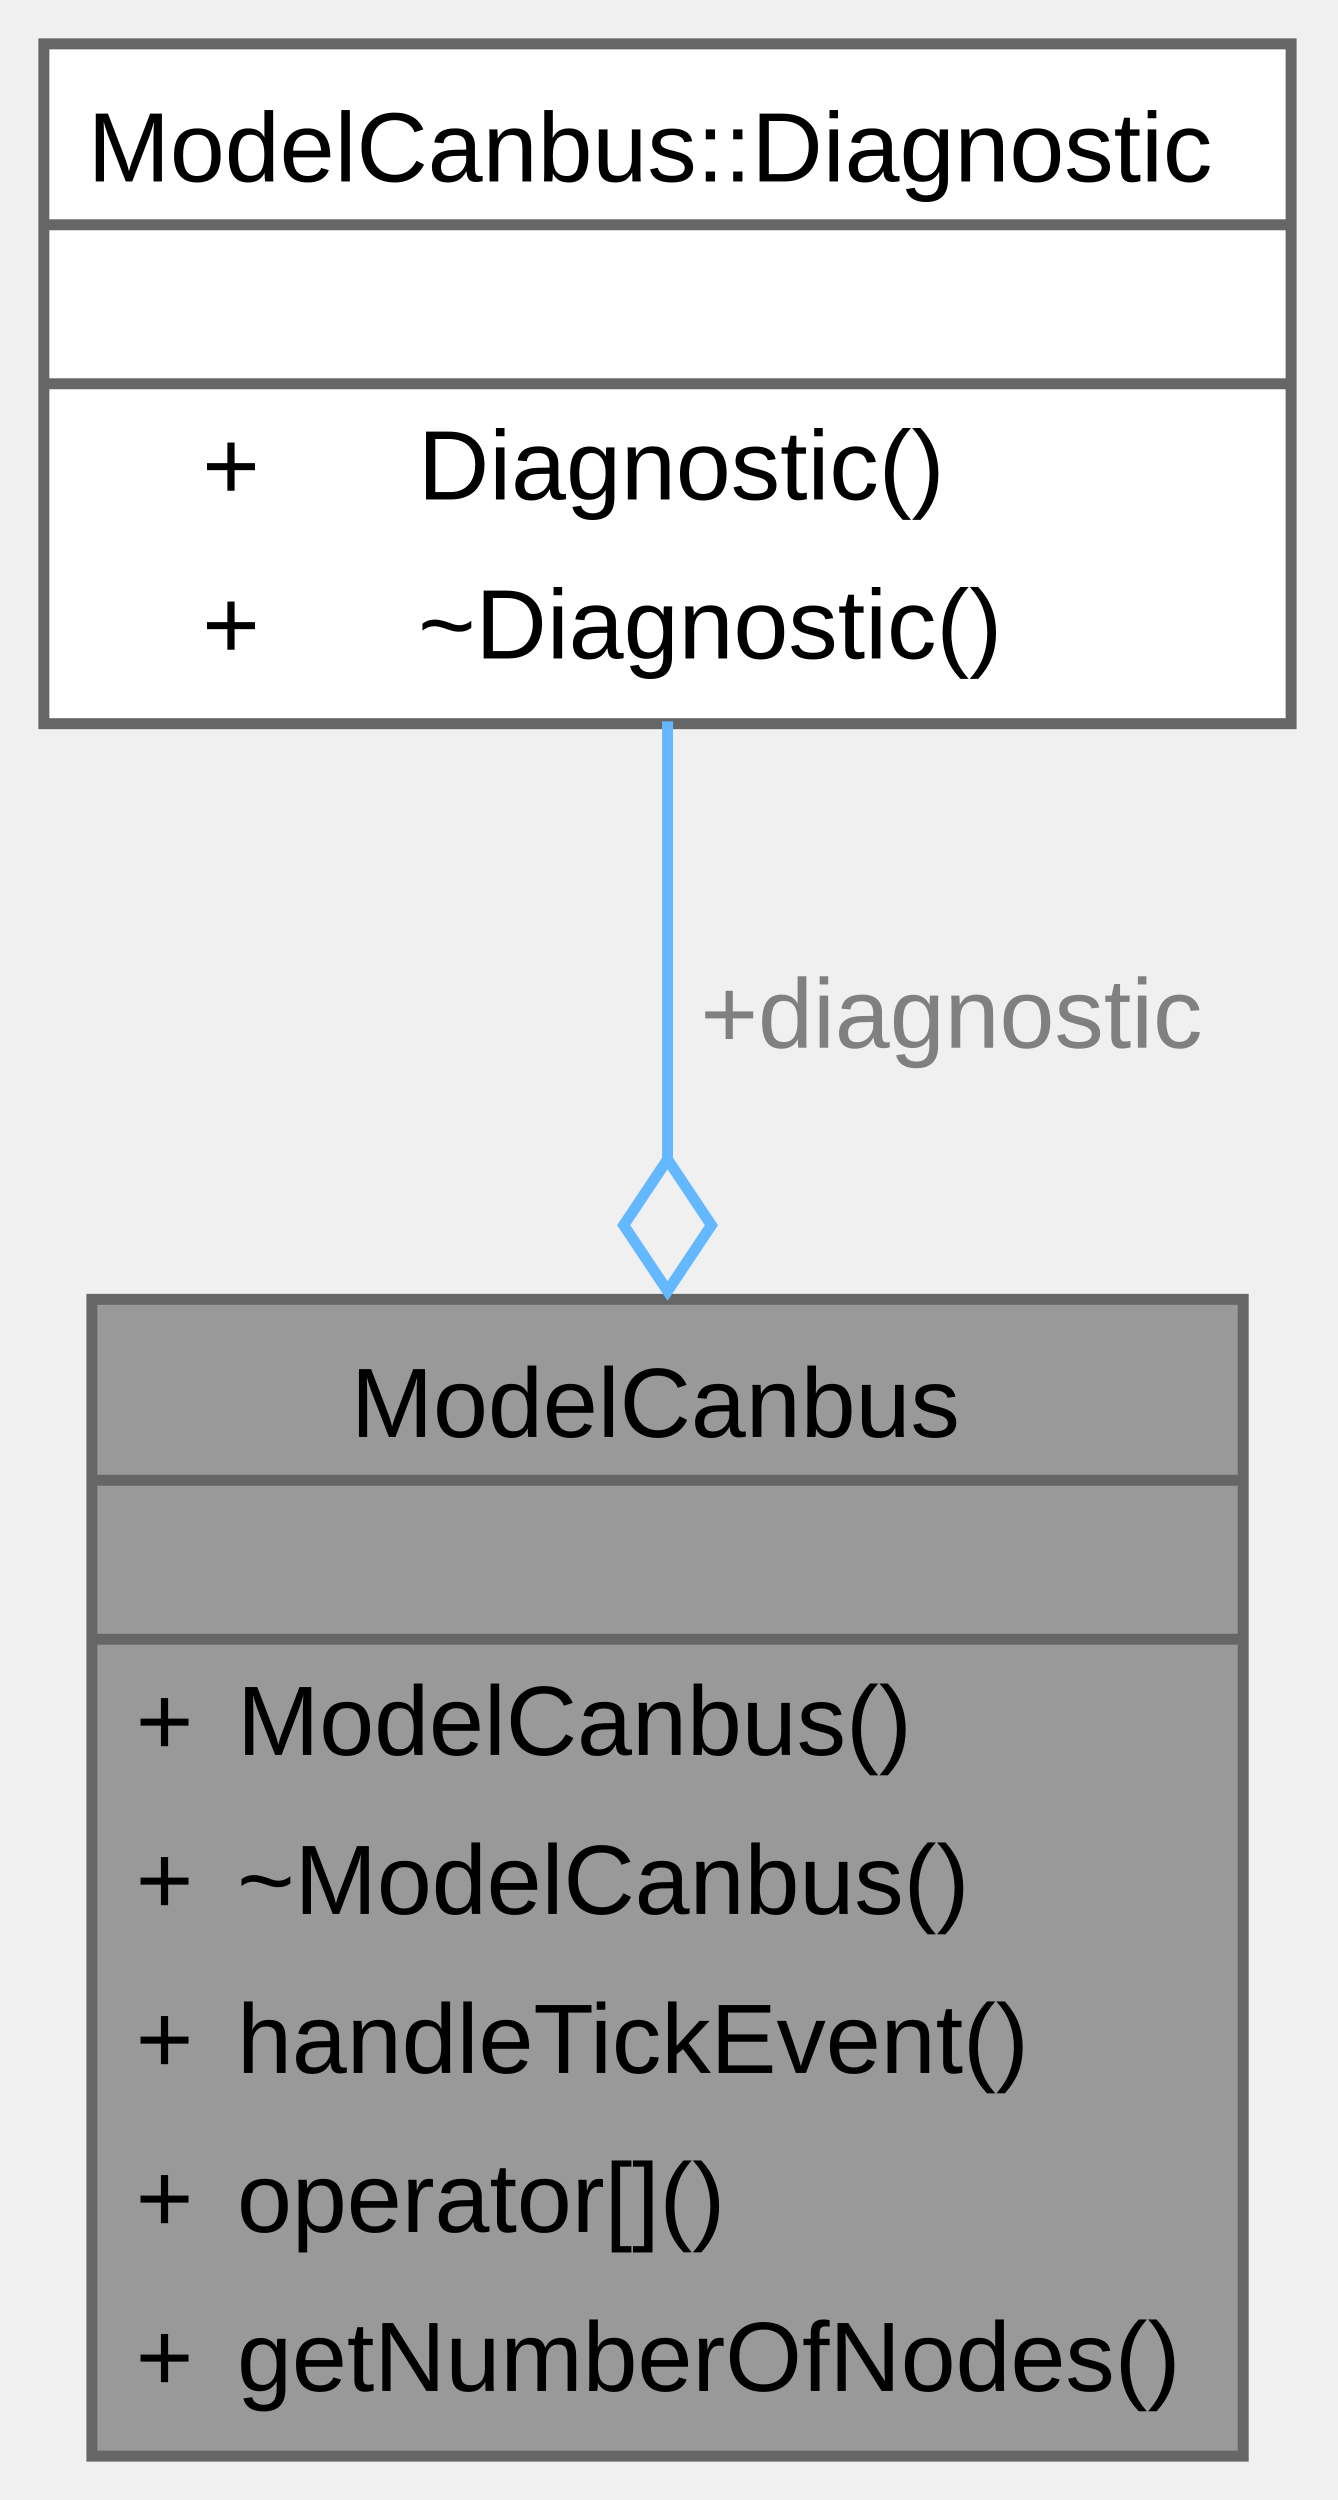
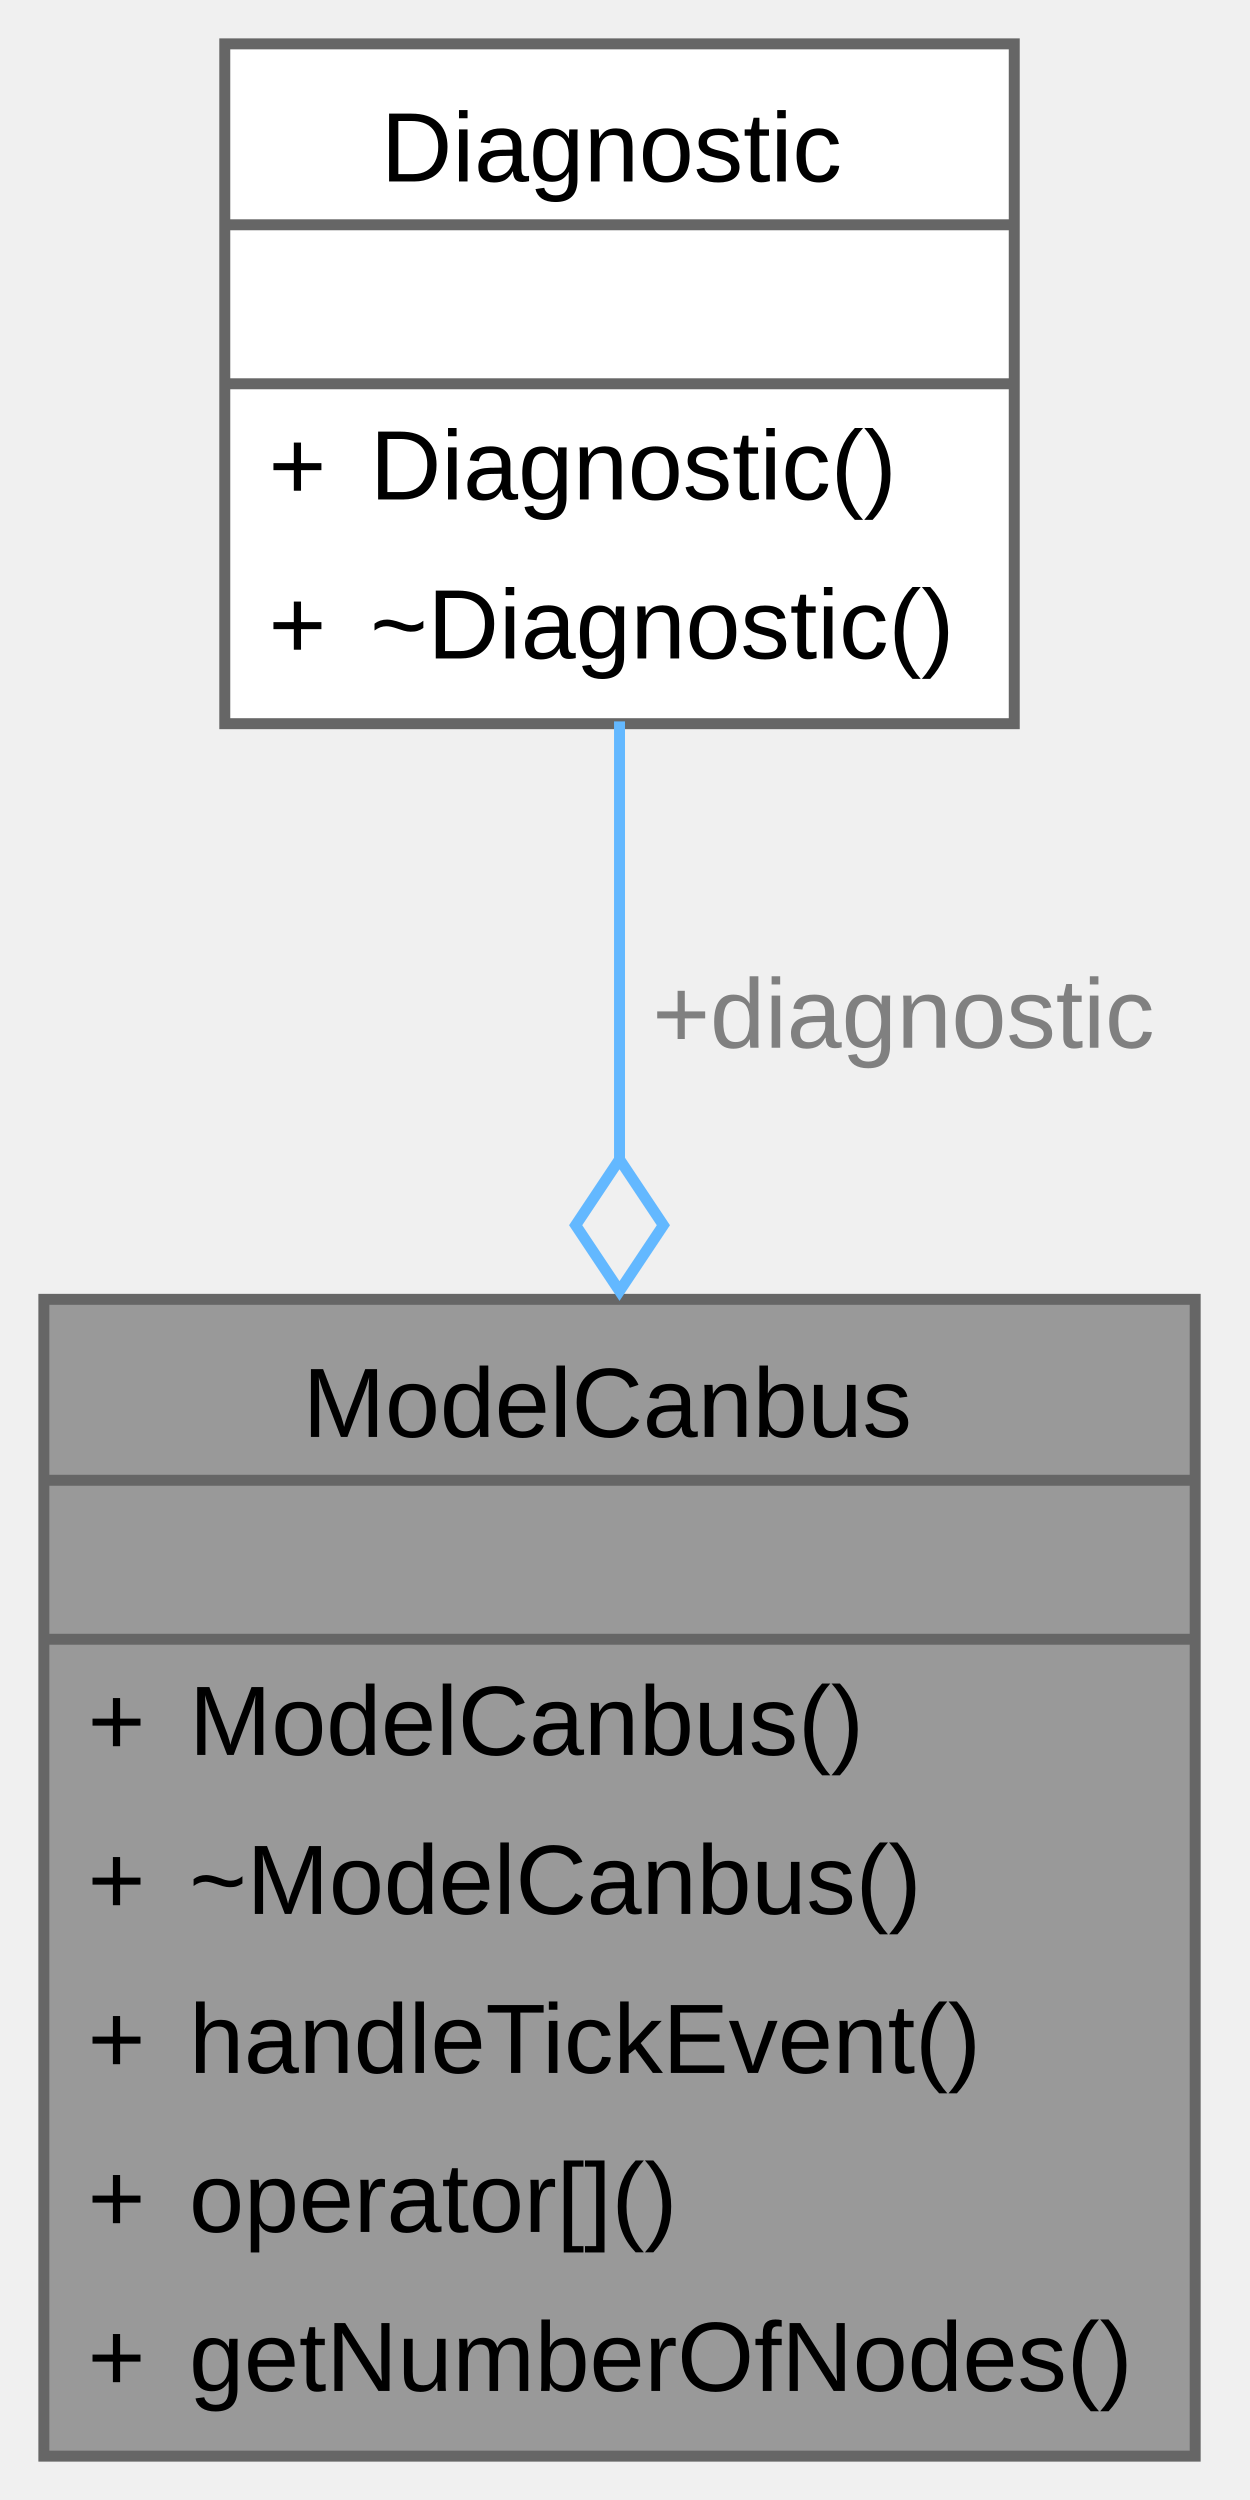
- <svg xmlns="http://www.w3.org/2000/svg" xmlns:xlink="http://www.w3.org/1999/xlink" width="122pt" height="228pt" viewBox="0.00 0.00 122.00 228.00">
+ <svg xmlns="http://www.w3.org/2000/svg" xmlns:xlink="http://www.w3.org/1999/xlink" width="114pt" height="228pt" viewBox="0.00 0.00 114.00 228.00">
  <g id="graph0" class="graph" transform="scale(1 1) rotate(0) translate(4 224)">
    <g id="Node000001" class="node">
      <g id="a_Node000001">
        <a xlink:title="CAN bus model for TouchGFX UI integration.">
-           <polygon fill="#999999" stroke="none" points="109.38,-105.5 4.38,-105.5 4.38,0 109.38,0 109.38,-105.5" />
-           <text xml:space="preserve" text-anchor="start" x="28" y="-92.95" font-family="Arial" font-size="9.00">ModelCanbus</text>
-           <text xml:space="preserve" text-anchor="start" x="55.75" y="-78.45" font-family="Arial" font-size="9.00"> </text>
-           <text xml:space="preserve" text-anchor="start" x="8.38" y="-63.95" font-family="Arial" font-size="9.00">+</text>
-           <text xml:space="preserve" text-anchor="start" x="17.62" y="-63.95" font-family="Arial" font-size="9.00">ModelCanbus()</text>
-           <text xml:space="preserve" text-anchor="start" x="8.38" y="-49.45" font-family="Arial" font-size="9.00">+</text>
-           <text xml:space="preserve" text-anchor="start" x="17.62" y="-49.45" font-family="Arial" font-size="9.00">~ModelCanbus()</text>
-           <text xml:space="preserve" text-anchor="start" x="8.38" y="-34.95" font-family="Arial" font-size="9.00">+</text>
-           <text xml:space="preserve" text-anchor="start" x="17.62" y="-34.95" font-family="Arial" font-size="9.00">handleTickEvent()</text>
-           <text xml:space="preserve" text-anchor="start" x="8.38" y="-20.45" font-family="Arial" font-size="9.00">+</text>
-           <text xml:space="preserve" text-anchor="start" x="17.62" y="-20.45" font-family="Arial" font-size="9.00">operator[]()</text>
-           <text xml:space="preserve" text-anchor="start" x="8.38" y="-5.95" font-family="Arial" font-size="9.00">+</text>
-           <text xml:space="preserve" text-anchor="start" x="17.62" y="-5.95" font-family="Arial" font-size="9.00">getNumberOfNodes()</text>
-           <polygon fill="#666666" stroke="#666666" points="4.38,-89 4.38,-89 109.38,-89 109.38,-89 4.38,-89" />
-           <polygon fill="#666666" stroke="#666666" points="4.38,-74.5 4.38,-74.5 109.38,-74.5 109.38,-74.5 4.38,-74.5" />
-           <polygon fill="none" stroke="#666666" points="4.38,0 4.38,-105.5 109.38,-105.5 109.38,0 4.38,0" />
+           <polygon fill="#999999" stroke="none" points="105,-105.5 0,-105.5 0,0 105,0 105,-105.5" />
+           <text xml:space="preserve" text-anchor="start" x="23.62" y="-92.95" font-family="Arial" font-size="9.00">ModelCanbus</text>
+           <text xml:space="preserve" text-anchor="start" x="51.38" y="-78.45" font-family="Arial" font-size="9.00"> </text>
+           <text xml:space="preserve" text-anchor="start" x="4" y="-63.95" font-family="Arial" font-size="9.00">+</text>
+           <text xml:space="preserve" text-anchor="start" x="13.25" y="-63.95" font-family="Arial" font-size="9.00">ModelCanbus()</text>
+           <text xml:space="preserve" text-anchor="start" x="4" y="-49.45" font-family="Arial" font-size="9.00">+</text>
+           <text xml:space="preserve" text-anchor="start" x="13.25" y="-49.45" font-family="Arial" font-size="9.00">~ModelCanbus()</text>
+           <text xml:space="preserve" text-anchor="start" x="4" y="-34.95" font-family="Arial" font-size="9.00">+</text>
+           <text xml:space="preserve" text-anchor="start" x="13.25" y="-34.95" font-family="Arial" font-size="9.00">handleTickEvent()</text>
+           <text xml:space="preserve" text-anchor="start" x="4" y="-20.45" font-family="Arial" font-size="9.00">+</text>
+           <text xml:space="preserve" text-anchor="start" x="13.25" y="-20.45" font-family="Arial" font-size="9.00">operator[]()</text>
+           <text xml:space="preserve" text-anchor="start" x="4" y="-5.95" font-family="Arial" font-size="9.00">+</text>
+           <text xml:space="preserve" text-anchor="start" x="13.25" y="-5.95" font-family="Arial" font-size="9.00">getNumberOfNodes()</text>
+           <polygon fill="#666666" stroke="#666666" points="0,-89 0,-89 105,-89 105,-89 0,-89" />
+           <polygon fill="#666666" stroke="#666666" points="0,-74.5 0,-74.5 105,-74.5 105,-74.5 0,-74.5" />
+           <polygon fill="none" stroke="#666666" points="0,0 0,-105.5 105,-105.5 105,0 0,0" />
        </a>
      </g>
    </g>
    <g id="Node000002" class="node">
      <g id="a_Node000002">
        <a xlink:href="../../d1/dc2/class_model_canbus_1_1_diagnostic.html" target="_top" xlink:title="Diagnostic state for the CAN bus model.">
-           <polygon fill="white" stroke="none" points="113.75,-220 0,-220 0,-158 113.75,-158 113.75,-220" />
-           <text xml:space="preserve" text-anchor="start" x="4" y="-207.45" font-family="Arial" font-size="9.00">ModelCanbus::Diagnostic</text>
-           <text xml:space="preserve" text-anchor="start" x="55.75" y="-192.95" font-family="Arial" font-size="9.00"> </text>
-           <text xml:space="preserve" text-anchor="start" x="14.44" y="-178.45" font-family="Arial" font-size="9.00">+</text>
-           <text xml:space="preserve" text-anchor="start" x="34.12" y="-178.45" font-family="Arial" font-size="9.00">Diagnostic()</text>
-           <text xml:space="preserve" text-anchor="start" x="14.44" y="-163.95" font-family="Arial" font-size="9.00">+</text>
-           <text xml:space="preserve" text-anchor="start" x="34.12" y="-163.95" font-family="Arial" font-size="9.00">~Diagnostic()</text>
-           <polygon fill="#666666" stroke="#666666" points="0,-203.5 0,-203.5 113.75,-203.5 113.75,-203.5 0,-203.5" />
-           <polygon fill="#666666" stroke="#666666" points="0,-189 0,-189 113.75,-189 113.75,-189 0,-189" />
-           <polygon fill="none" stroke="#666666" points="0,-158 0,-220 113.75,-220 113.75,-158 0,-158" />
+           <polygon fill="white" stroke="none" points="88.5,-220 16.5,-220 16.5,-158 88.5,-158 88.5,-220" />
+           <text xml:space="preserve" text-anchor="start" x="30.75" y="-207.45" font-family="Arial" font-size="9.00">Diagnostic</text>
+           <text xml:space="preserve" text-anchor="start" x="51.38" y="-192.95" font-family="Arial" font-size="9.00"> </text>
+           <text xml:space="preserve" text-anchor="start" x="20.5" y="-178.45" font-family="Arial" font-size="9.00">+</text>
+           <text xml:space="preserve" text-anchor="start" x="29.75" y="-178.45" font-family="Arial" font-size="9.00">Diagnostic()</text>
+           <text xml:space="preserve" text-anchor="start" x="20.5" y="-163.95" font-family="Arial" font-size="9.00">+</text>
+           <text xml:space="preserve" text-anchor="start" x="29.75" y="-163.95" font-family="Arial" font-size="9.00">~Diagnostic()</text>
+           <polygon fill="#666666" stroke="#666666" points="16.5,-203.5 16.5,-203.5 88.5,-203.5 88.5,-203.5 16.5,-203.5" />
+           <polygon fill="#666666" stroke="#666666" points="16.5,-189 16.5,-189 88.5,-189 88.5,-189 16.5,-189" />
+           <polygon fill="none" stroke="#666666" points="16.5,-158 16.5,-220 88.5,-220 88.5,-158 16.5,-158" />
        </a>
      </g>
    </g>
    <g id="edge1_Node000001_Node000002" class="edge">
      <g id="a_edge1_Node000001_Node000002">
        <a xlink:title=" ">
-           <path fill="none" stroke="#63b8ff" d="M56.88,-158.21C56.88,-146.32 56.88,-132.14 56.88,-118.12" />
-           <polygon fill="none" stroke="#63b8ff" points="56.88,-118.26 52.88,-112.26 56.88,-106.26 60.88,-112.26 56.88,-118.26" />
+           <path fill="none" stroke="#63b8ff" d="M52.5,-158.21C52.5,-146.32 52.5,-132.14 52.5,-118.12" />
+           <polygon fill="none" stroke="#63b8ff" points="52.5,-118.26 48.5,-112.26 52.5,-106.26 56.5,-112.26 52.5,-118.26" />
        </a>
      </g>
-       <text xml:space="preserve" text-anchor="start" x="59.88" y="-128.45" font-family="Arial" font-size="9.00" fill="grey">+diagnostic</text>
+       <text xml:space="preserve" text-anchor="start" x="55.5" y="-128.45" font-family="Arial" font-size="9.00" fill="grey">+diagnostic</text>
    </g>
  </g>
</svg>
